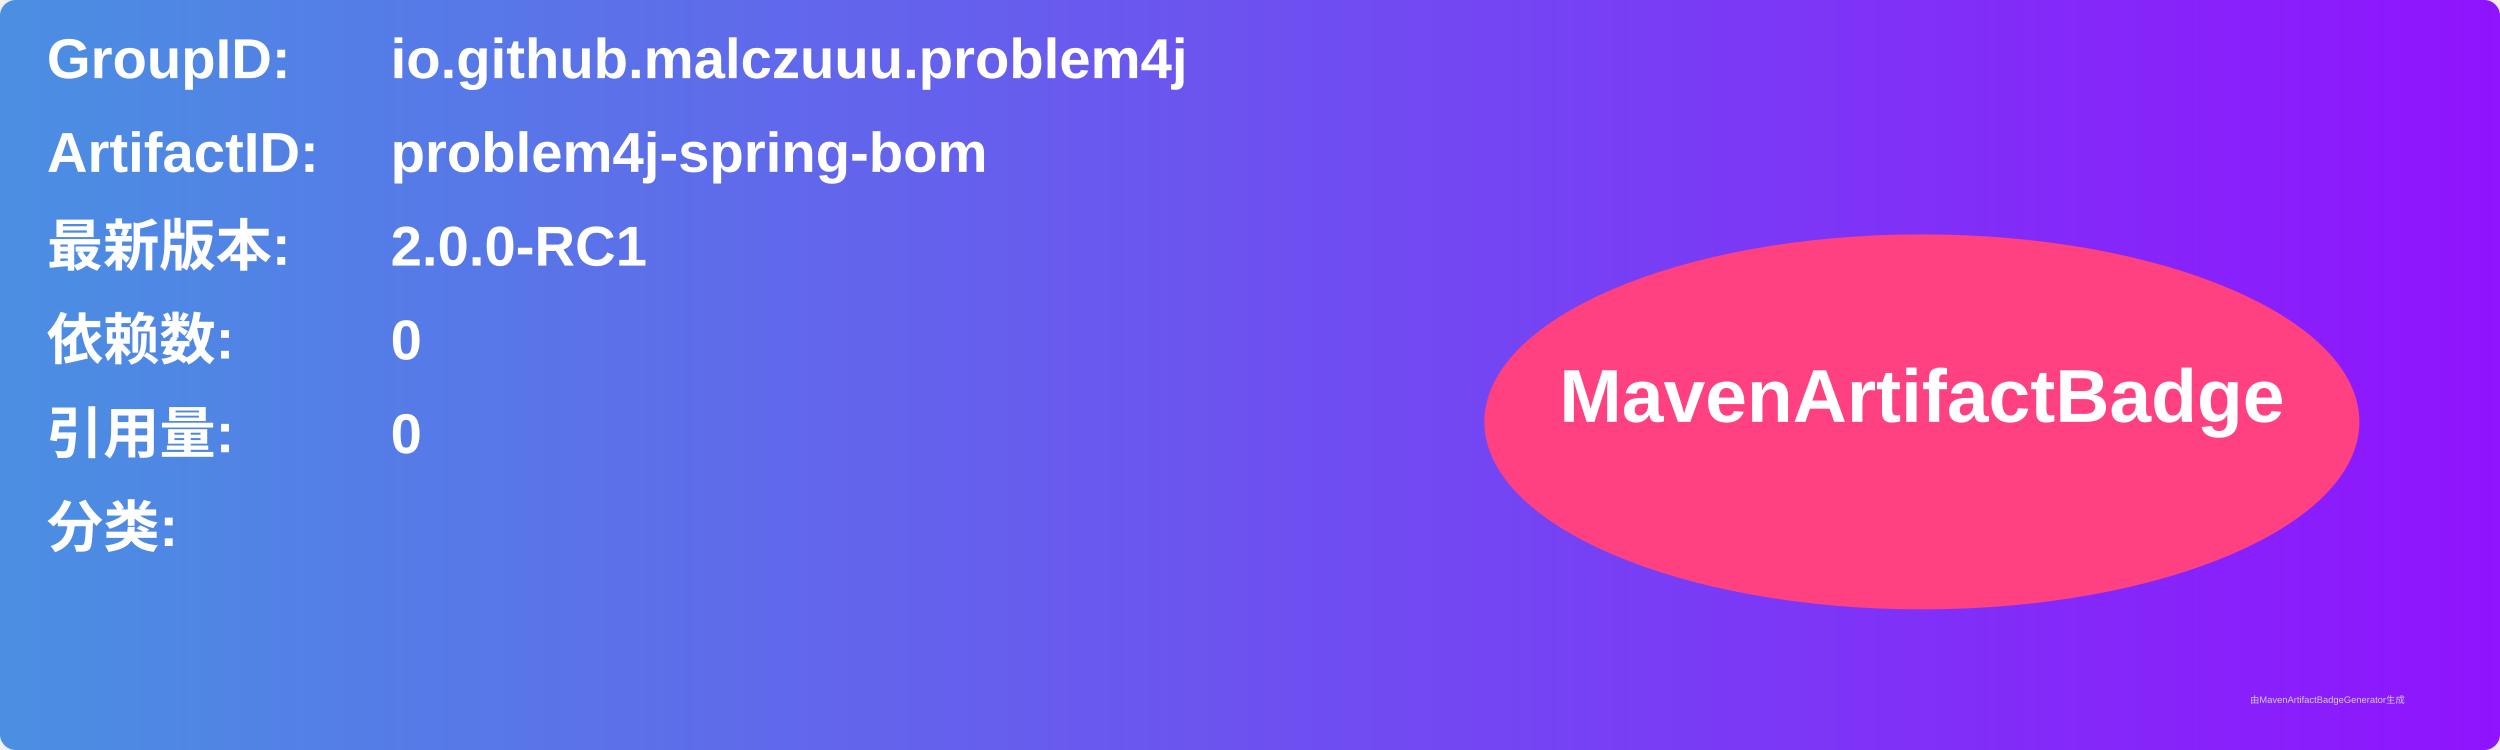
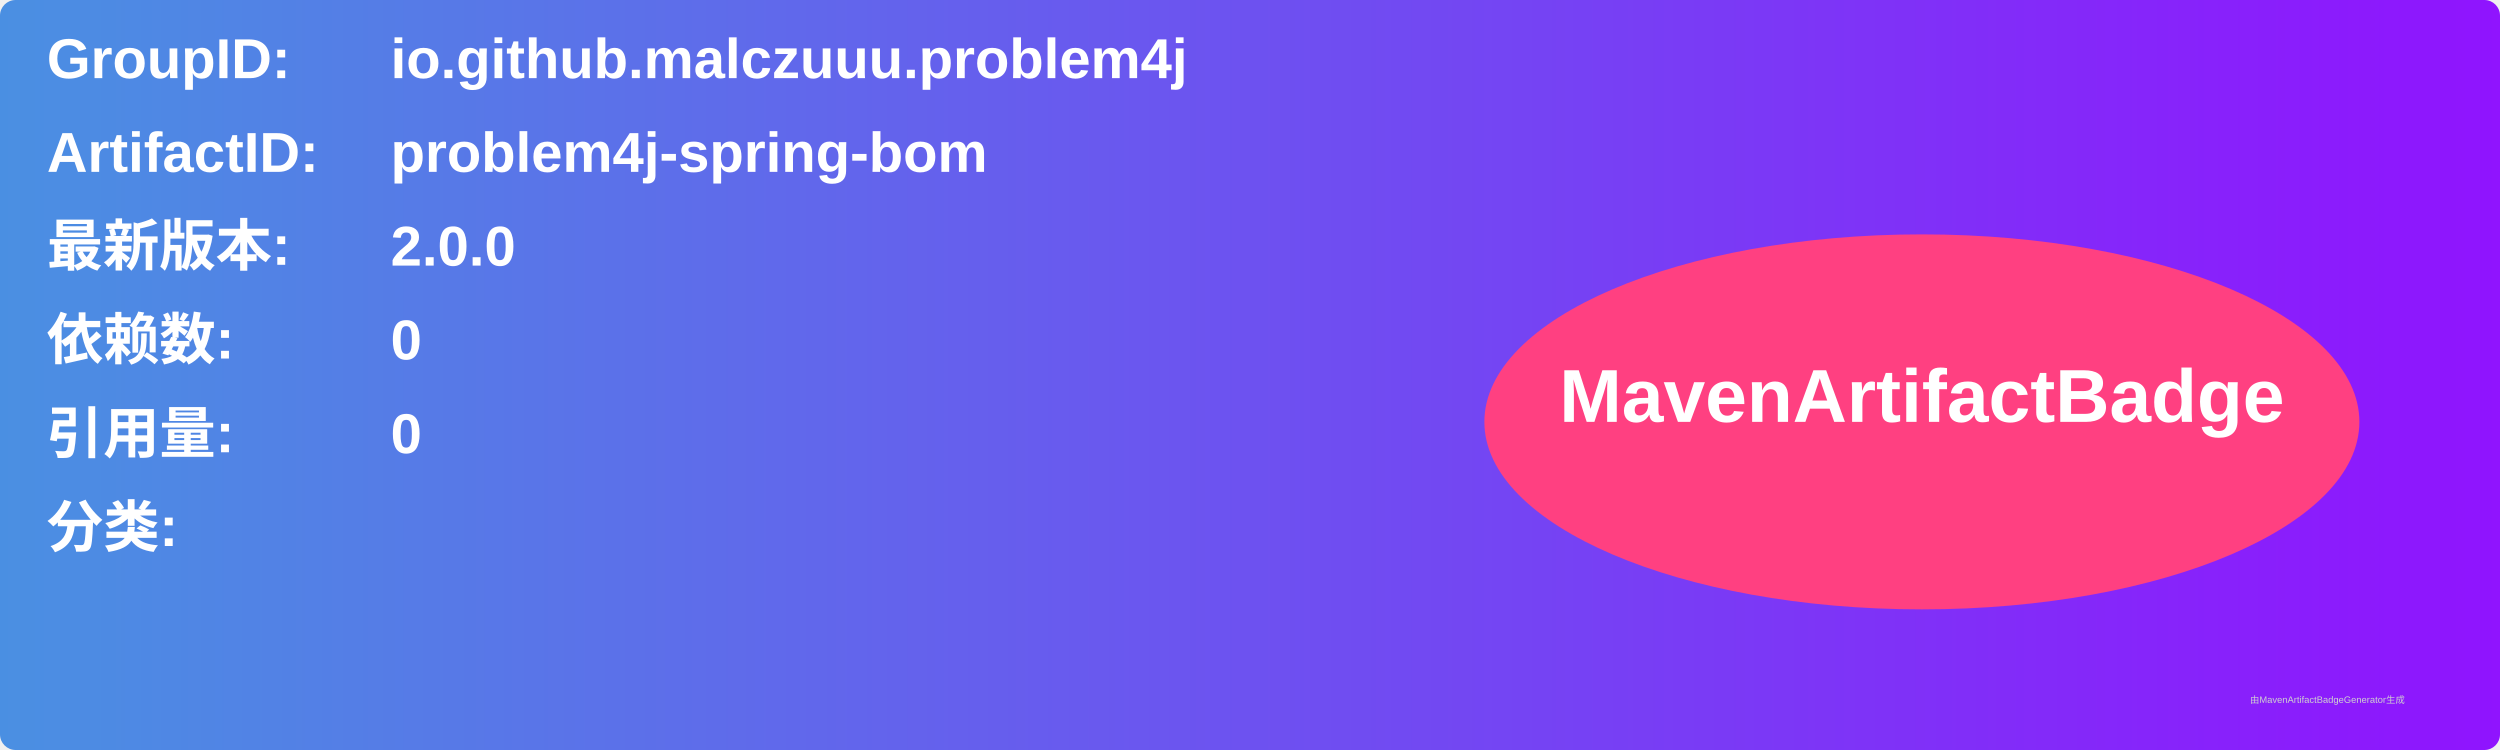
<svg xmlns="http://www.w3.org/2000/svg" width="800" height="240" viewBox="0 0 800 240">
  <linearGradient id="grad" x1="0%" y1="0%" x2="100%" y2="0%">
    <stop offset="0%" stop-color="#4a90e2" />
    <stop offset="100%" stop-color="#9013fe" />
  </linearGradient>
  <rect width="100%" height="100%" rx="5" ry="5" fill="url(#grad)" />
  <g transform="translate(15, 15)">
    <text x="0" y="10" font-family="Arial" font-size="18" fill="white" font-weight="bold" width="260">GroupID:</text>
    <text x="110" y="10" font-family="Arial" font-size="18" fill="white" font-weight="bold" width="460">io.github.malczuuu.problem4j</text>
    <text x="0" y="40" font-family="Arial" font-size="18" fill="white" font-weight="bold" width="260">ArtifactID:</text>
    <text x="110" y="40" font-family="Arial" font-size="18" fill="white" font-weight="bold" width="460">problem4j-spring-bom</text>
    <text x="0" y="70" font-family="Arial" font-size="18" fill="white" font-weight="bold">最新版本:</text>
    <text x="110" y="70" font-family="Arial" font-size="18" fill="white" font-weight="bold">
-       <tspan font-weight="bold">2.0.0-RC1</tspan>
+       <tspan font-weight="bold">2.0.0</tspan>
    </text>
    <text x="0" y="100" font-family="Arial" font-size="18" fill="white" font-weight="bold">依赖数: </text>
    <text x="110" y="100" font-family="Arial" font-size="18" fill="white">
      <tspan font-weight="bold">0</tspan>
    </text>
    <text x="0" y="130" font-family="Arial" font-size="18" fill="white" font-weight="bold">引用量: </text>
    <text x="110" y="130" font-family="Arial" font-size="18" fill="white">
      <tspan font-weight="bold">0</tspan>
    </text>
    <text x="0" y="160" font-family="Arial" font-size="18" fill="white" font-weight="bold">分类:</text>
    <text x="10" y="190" font-family="Arial" font-size="10" fill="white">
      <tspan font-weight="bold" />
    </text>
    <ellipse cx="600" cy="120" rx="140" ry="60" fill="#ff4081" />
    <text x="600" y="120" text-anchor="middle" font-family="Arial" font-size="24" fill="white" font-weight="bold">MavenArtifactBadge</text>
  </g>
  <text x="720" y="225" font-family="Arial" font-size="3" fill="#d0d0d0">由MavenArtifactBadgeGenerator生成</text>
</svg>
